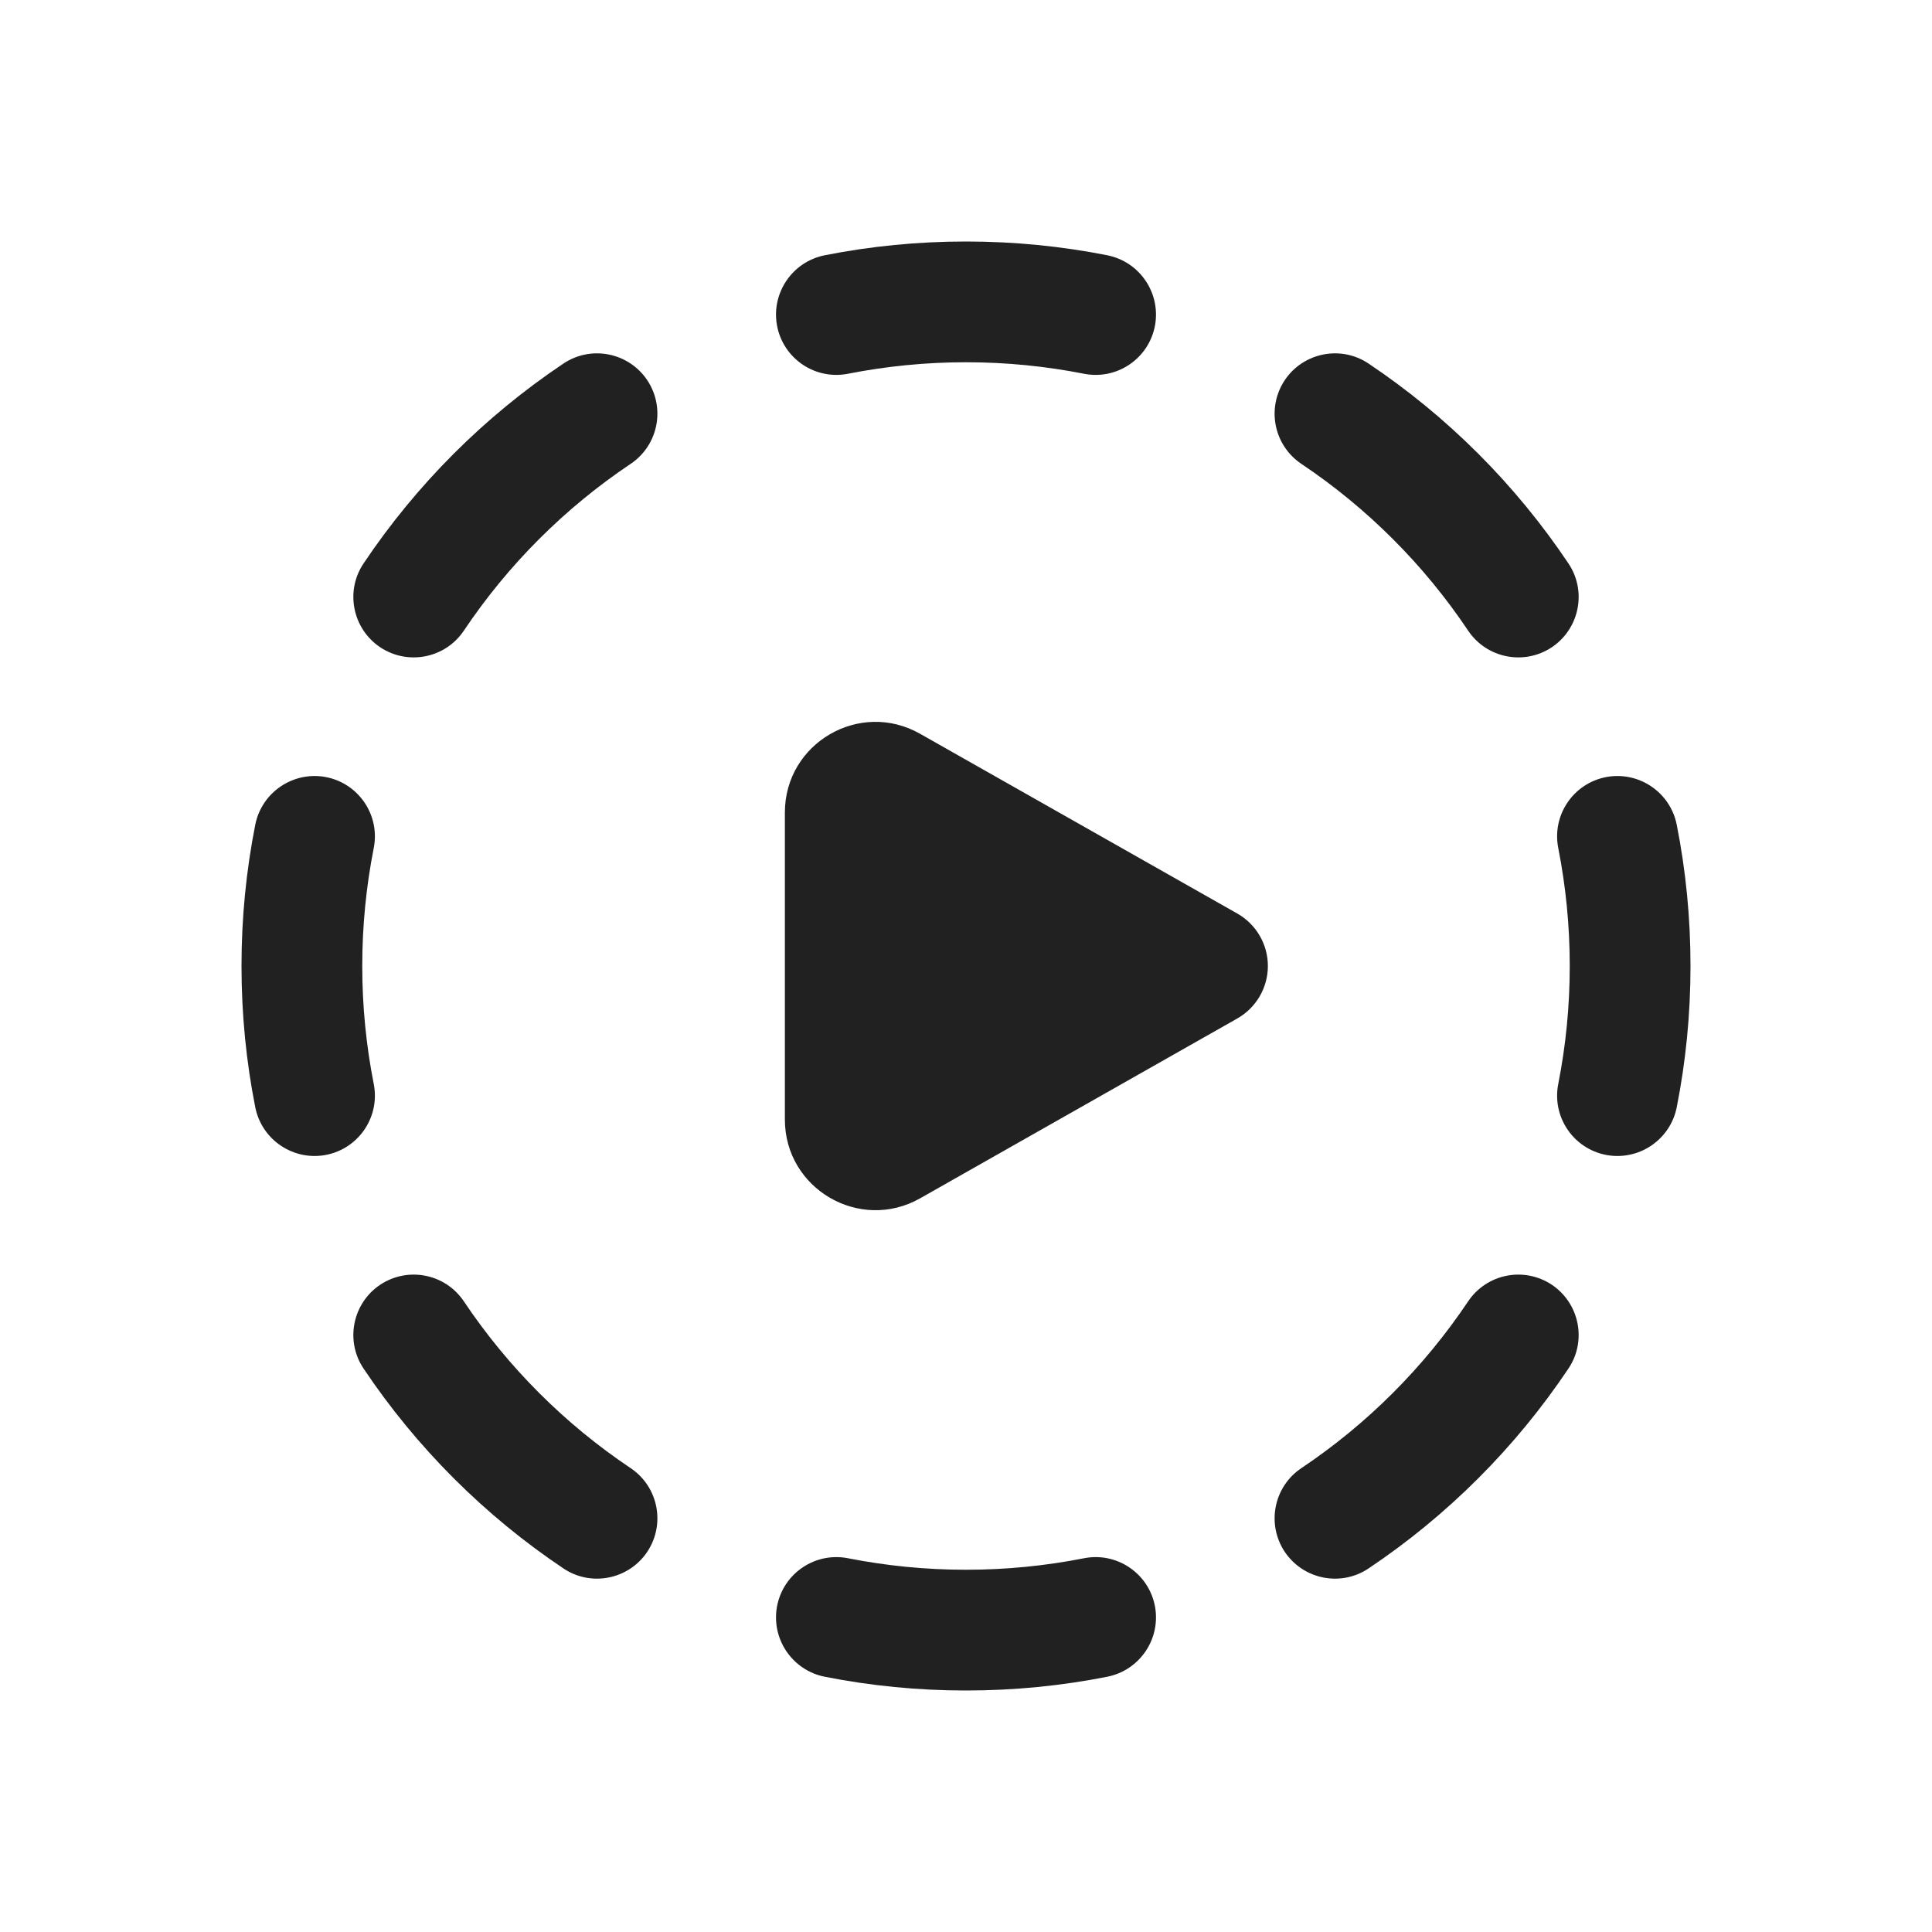
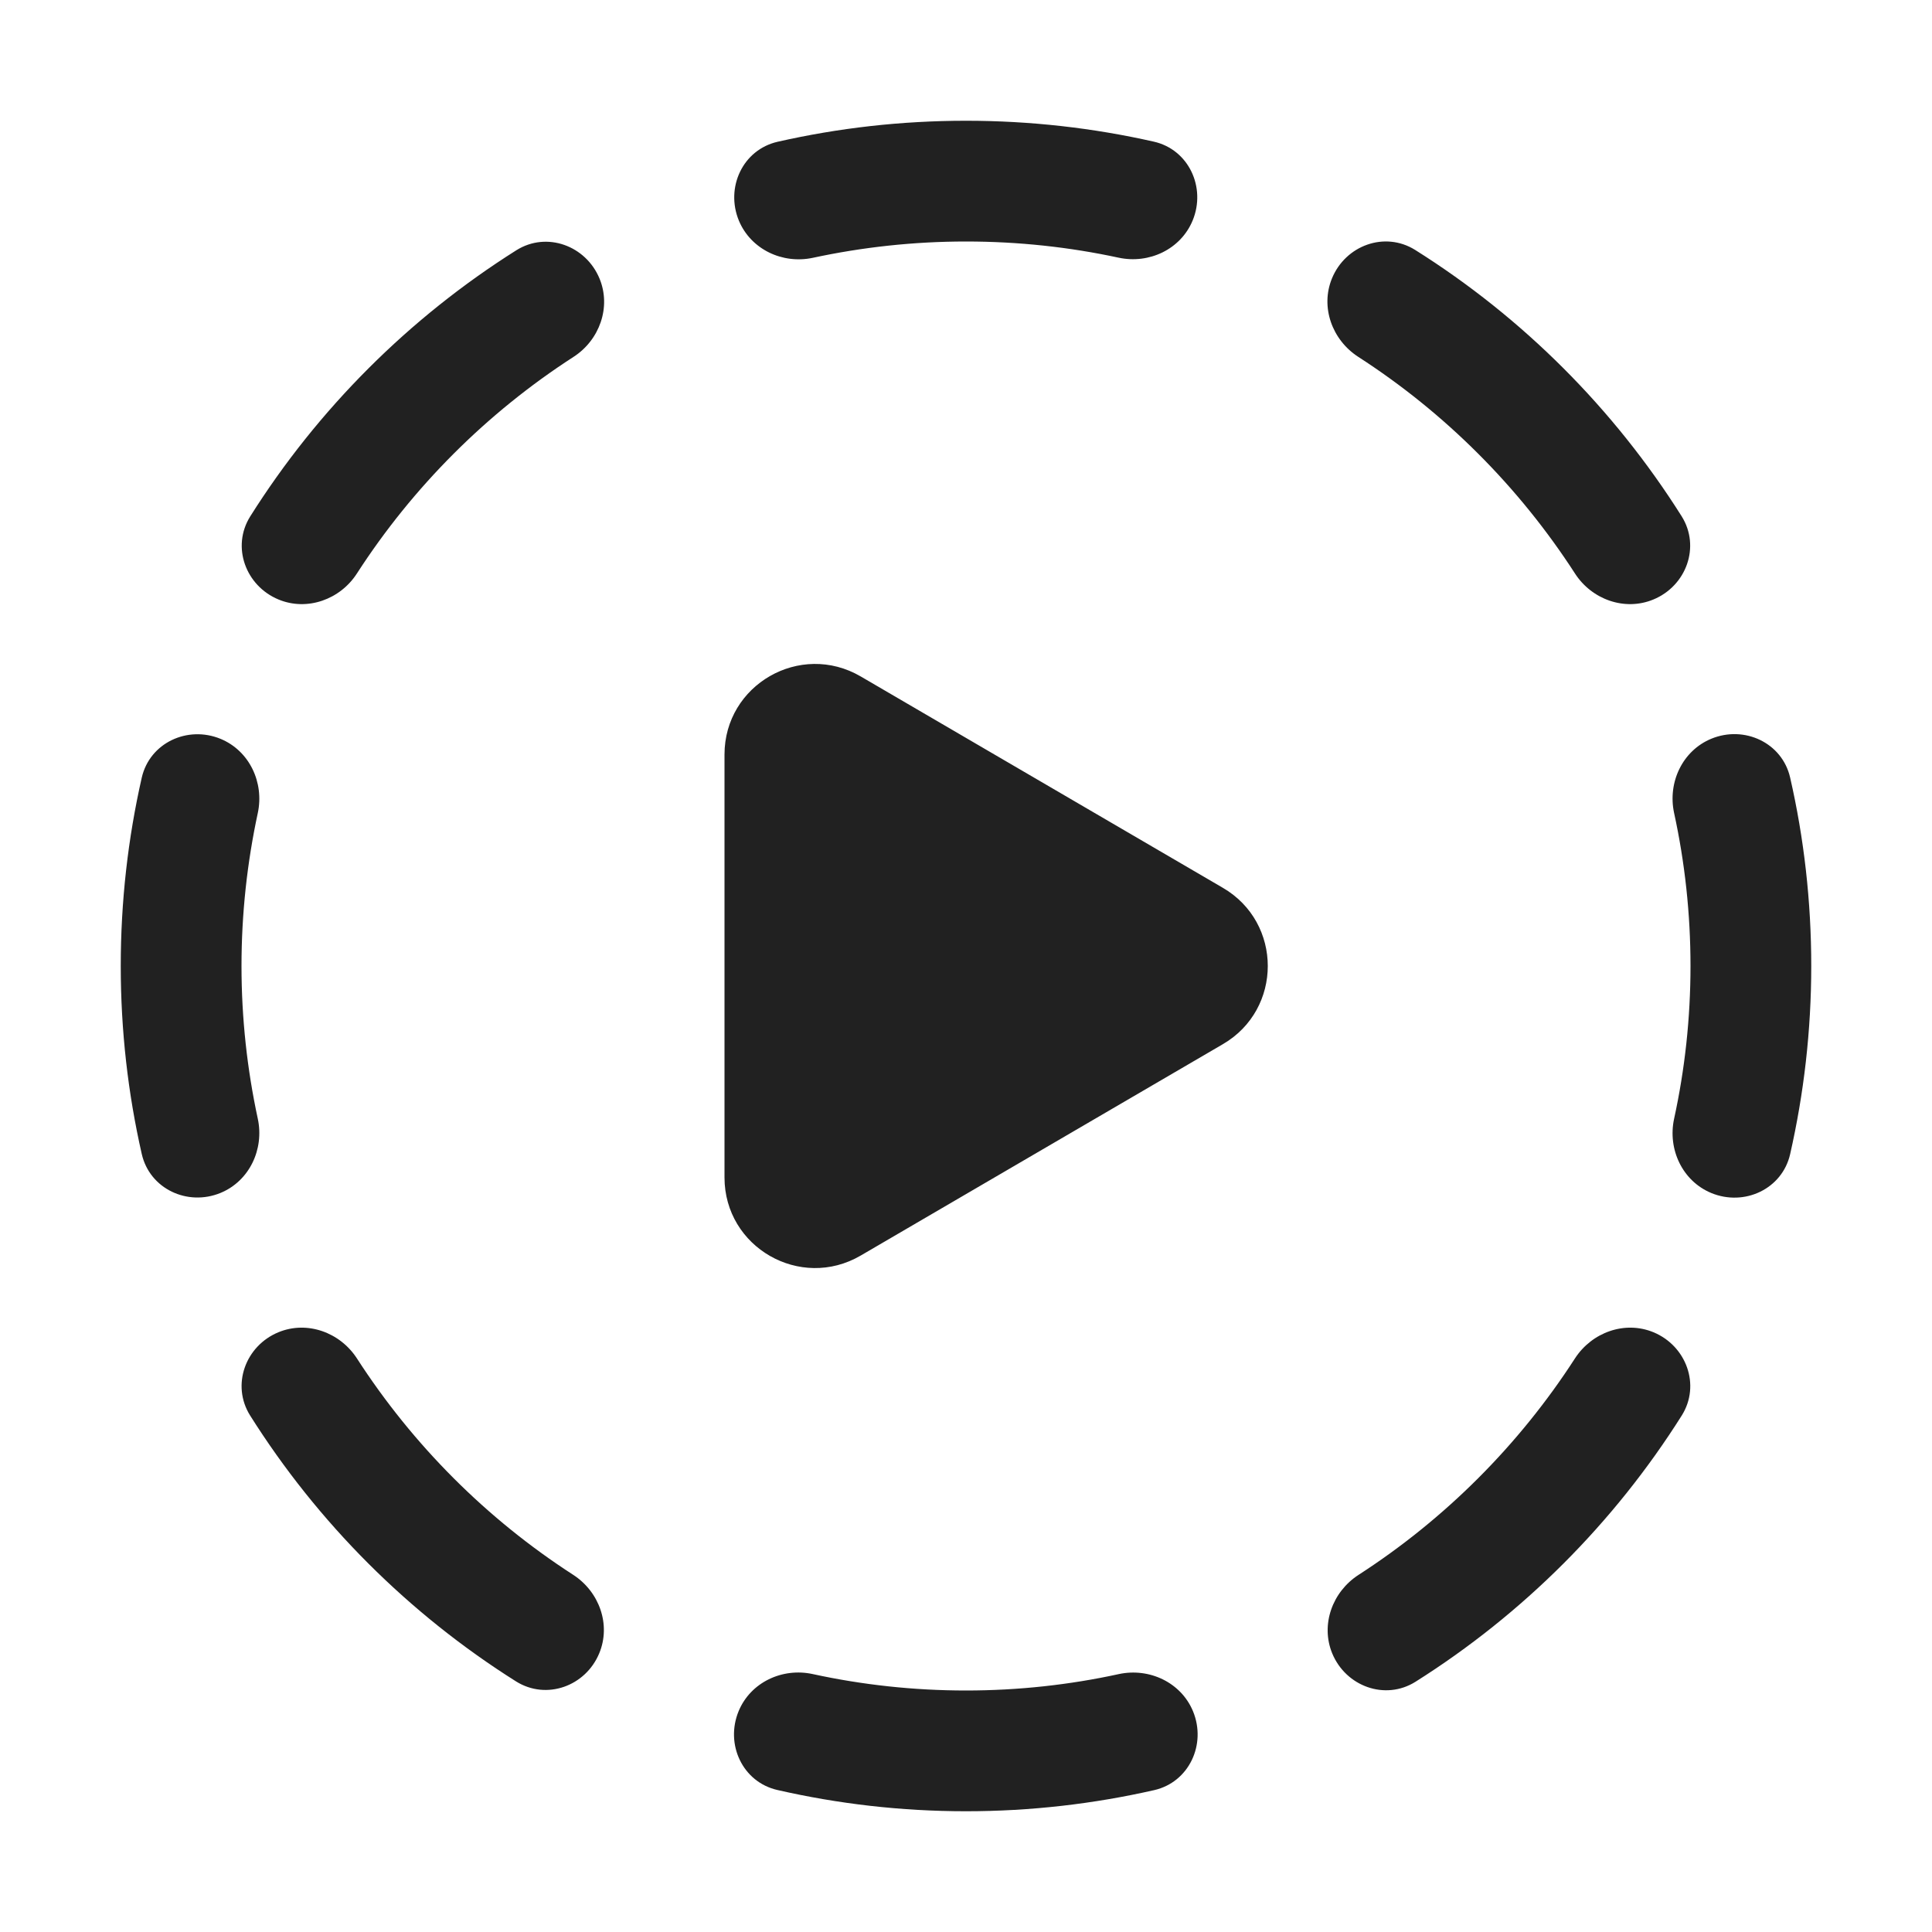
<svg xmlns="http://www.w3.org/2000/svg" width="16" height="16" viewBox="0 0 16 16" fill="none">
-   <path d="M8 2C7.6 2 7.209 2.039 6.83 2.114C6.559 2.168 6.383 2.431 6.436 2.702C6.49 2.973 6.753 3.149 7.024 3.095C7.339 3.033 7.665 3 8 3C8.335 3 8.661 3.033 8.976 3.095C9.247 3.149 9.51 2.973 9.564 2.702C9.617 2.431 9.441 2.168 9.17 2.114C8.791 2.039 8.4 2 8 2ZM11.334 3.011C11.105 2.857 10.794 2.919 10.64 3.148C10.487 3.378 10.548 3.688 10.778 3.842C11.323 4.207 11.793 4.677 12.158 5.222C12.312 5.452 12.622 5.513 12.852 5.36C13.081 5.206 13.143 4.895 12.989 4.666C12.551 4.012 11.988 3.449 11.334 3.011ZM5.222 3.842C5.452 3.688 5.513 3.378 5.36 3.148C5.206 2.919 4.895 2.857 4.666 3.011C4.012 3.449 3.449 4.012 3.011 4.666C2.857 4.895 2.919 5.206 3.148 5.36C3.378 5.513 3.688 5.452 3.842 5.222C4.207 4.677 4.677 4.207 5.222 3.842ZM13.886 6.83C13.832 6.559 13.569 6.383 13.298 6.436C13.027 6.49 12.851 6.753 12.905 7.024C12.967 7.339 13 7.665 13 8C13 8.335 12.967 8.661 12.905 8.976C12.851 9.247 13.027 9.51 13.298 9.564C13.569 9.617 13.832 9.441 13.886 9.17C13.961 8.791 14 8.4 14 8C14 7.6 13.961 7.209 13.886 6.83ZM3.095 7.024C3.149 6.753 2.973 6.49 2.702 6.436C2.431 6.383 2.168 6.559 2.114 6.83C2.039 7.209 2 7.6 2 8C2 8.4 2.039 8.791 2.114 9.17C2.168 9.441 2.431 9.617 2.702 9.564C2.973 9.51 3.149 9.247 3.095 8.976C3.033 8.661 3 8.335 3 8C3 7.665 3.033 7.339 3.095 7.024ZM12.989 11.334C13.143 11.105 13.081 10.794 12.852 10.64C12.622 10.487 12.312 10.548 12.158 10.778C11.793 11.323 11.323 11.793 10.778 12.158C10.548 12.312 10.487 12.622 10.64 12.852C10.794 13.081 11.105 13.143 11.334 12.989C11.988 12.551 12.551 11.988 12.989 11.334ZM3.842 10.778C3.688 10.548 3.378 10.487 3.148 10.64C2.919 10.794 2.857 11.105 3.011 11.334C3.449 11.988 4.012 12.551 4.666 12.989C4.895 13.143 5.206 13.081 5.36 12.852C5.513 12.622 5.452 12.312 5.222 12.158C4.677 11.793 4.207 11.323 3.842 10.778ZM7.024 12.905C6.753 12.851 6.49 13.027 6.436 13.298C6.383 13.569 6.559 13.832 6.83 13.886C7.209 13.961 7.6 14 8 14C8.4 14 8.791 13.961 9.17 13.886C9.441 13.832 9.617 13.569 9.564 13.298C9.51 13.027 9.247 12.851 8.976 12.905C8.661 12.967 8.335 13 8 13C7.665 13 7.339 12.967 7.024 12.905ZM10.246 8.435C10.403 8.346 10.5 8.18 10.5 8C10.5 7.82 10.403 7.654 10.246 7.565L7.62 6.077C7.12 5.793 6.5 6.154 6.5 6.729V9.271C6.5 9.846 7.12 10.207 7.62 9.924L10.246 8.435Z" fill="#212121" />
+   <path d="M6.731 13.864C7.14 13.953 7.565 14 8 14C8.434 14 8.858 13.953 9.266 13.864C9.518 13.81 9.781 13.933 9.88 14.172C9.993 14.446 9.847 14.759 9.559 14.825C9.057 14.939 8.536 15 8 15C7.463 15 6.941 14.939 6.438 14.824C6.149 14.758 6.004 14.445 6.117 14.171C6.216 13.932 6.479 13.809 6.731 13.864ZM13.043 11.25C13.183 11.034 13.455 10.935 13.693 11.033C13.966 11.146 14.085 11.471 13.928 11.722C13.367 12.612 12.612 13.367 11.722 13.928C11.471 14.085 11.146 13.966 11.033 13.693C10.935 13.455 11.034 13.183 11.25 13.043C11.967 12.58 12.58 11.967 13.043 11.25ZM2.306 11.033C2.544 10.935 2.816 11.034 2.956 11.25C3.419 11.967 4.03 12.579 4.747 13.042C4.963 13.182 5.061 13.454 4.963 13.691C4.85 13.965 4.525 14.082 4.274 13.925C3.385 13.365 2.631 12.611 2.071 11.722C1.914 11.471 2.032 11.146 2.306 11.033ZM6 6.249C6 5.67 6.628 5.31 7.128 5.602L10.128 7.353C10.623 7.642 10.623 8.358 10.128 8.647L7.128 10.398C6.628 10.69 6 10.33 6 9.751V6.249ZM14.172 6.118C14.446 6.005 14.759 6.151 14.825 6.439C14.94 6.941 15 7.464 15 8C15 8.536 14.939 9.057 14.825 9.559C14.759 9.847 14.446 9.993 14.172 9.88C13.933 9.781 13.81 9.518 13.864 9.266C13.953 8.858 14 8.434 14 8C14 7.565 13.953 7.141 13.864 6.732C13.81 6.48 13.933 6.217 14.172 6.118ZM1.174 6.44C1.24 6.152 1.553 6.006 1.827 6.119C2.066 6.218 2.189 6.481 2.135 6.733C2.047 7.142 2 7.565 2 8C2 8.434 2.047 8.857 2.135 9.265C2.189 9.517 2.066 9.78 1.827 9.879C1.553 9.992 1.24 9.846 1.174 9.557C1.06 9.056 1 8.535 1 8C1 7.464 1.06 6.942 1.174 6.44ZM4.277 2.072C4.528 1.915 4.852 2.034 4.965 2.307C5.063 2.544 4.965 2.817 4.749 2.956C4.032 3.419 3.419 4.032 2.956 4.749C2.817 4.965 2.544 5.063 2.307 4.965C2.034 4.852 1.915 4.528 2.072 4.277C2.632 3.388 3.388 2.632 4.277 2.072ZM11.031 2.305C11.144 2.031 11.469 1.913 11.72 2.07C12.611 2.63 13.366 3.386 13.927 4.276C14.084 4.527 13.966 4.852 13.692 4.965C13.455 5.063 13.182 4.965 13.043 4.749C12.579 4.031 11.966 3.418 11.248 2.955C11.032 2.815 10.933 2.543 11.031 2.305ZM8 1C8.534 1 9.055 1.06 9.555 1.173C9.844 1.238 9.99 1.552 9.877 1.826C9.778 2.065 9.516 2.188 9.264 2.134C8.856 2.046 8.433 2 8 2C7.565 2 7.141 2.047 6.732 2.135C6.48 2.189 6.218 2.065 6.119 1.827C6.006 1.553 6.151 1.24 6.44 1.174C6.942 1.06 7.464 1 8 1Z" fill="#212121" />
</svg>
